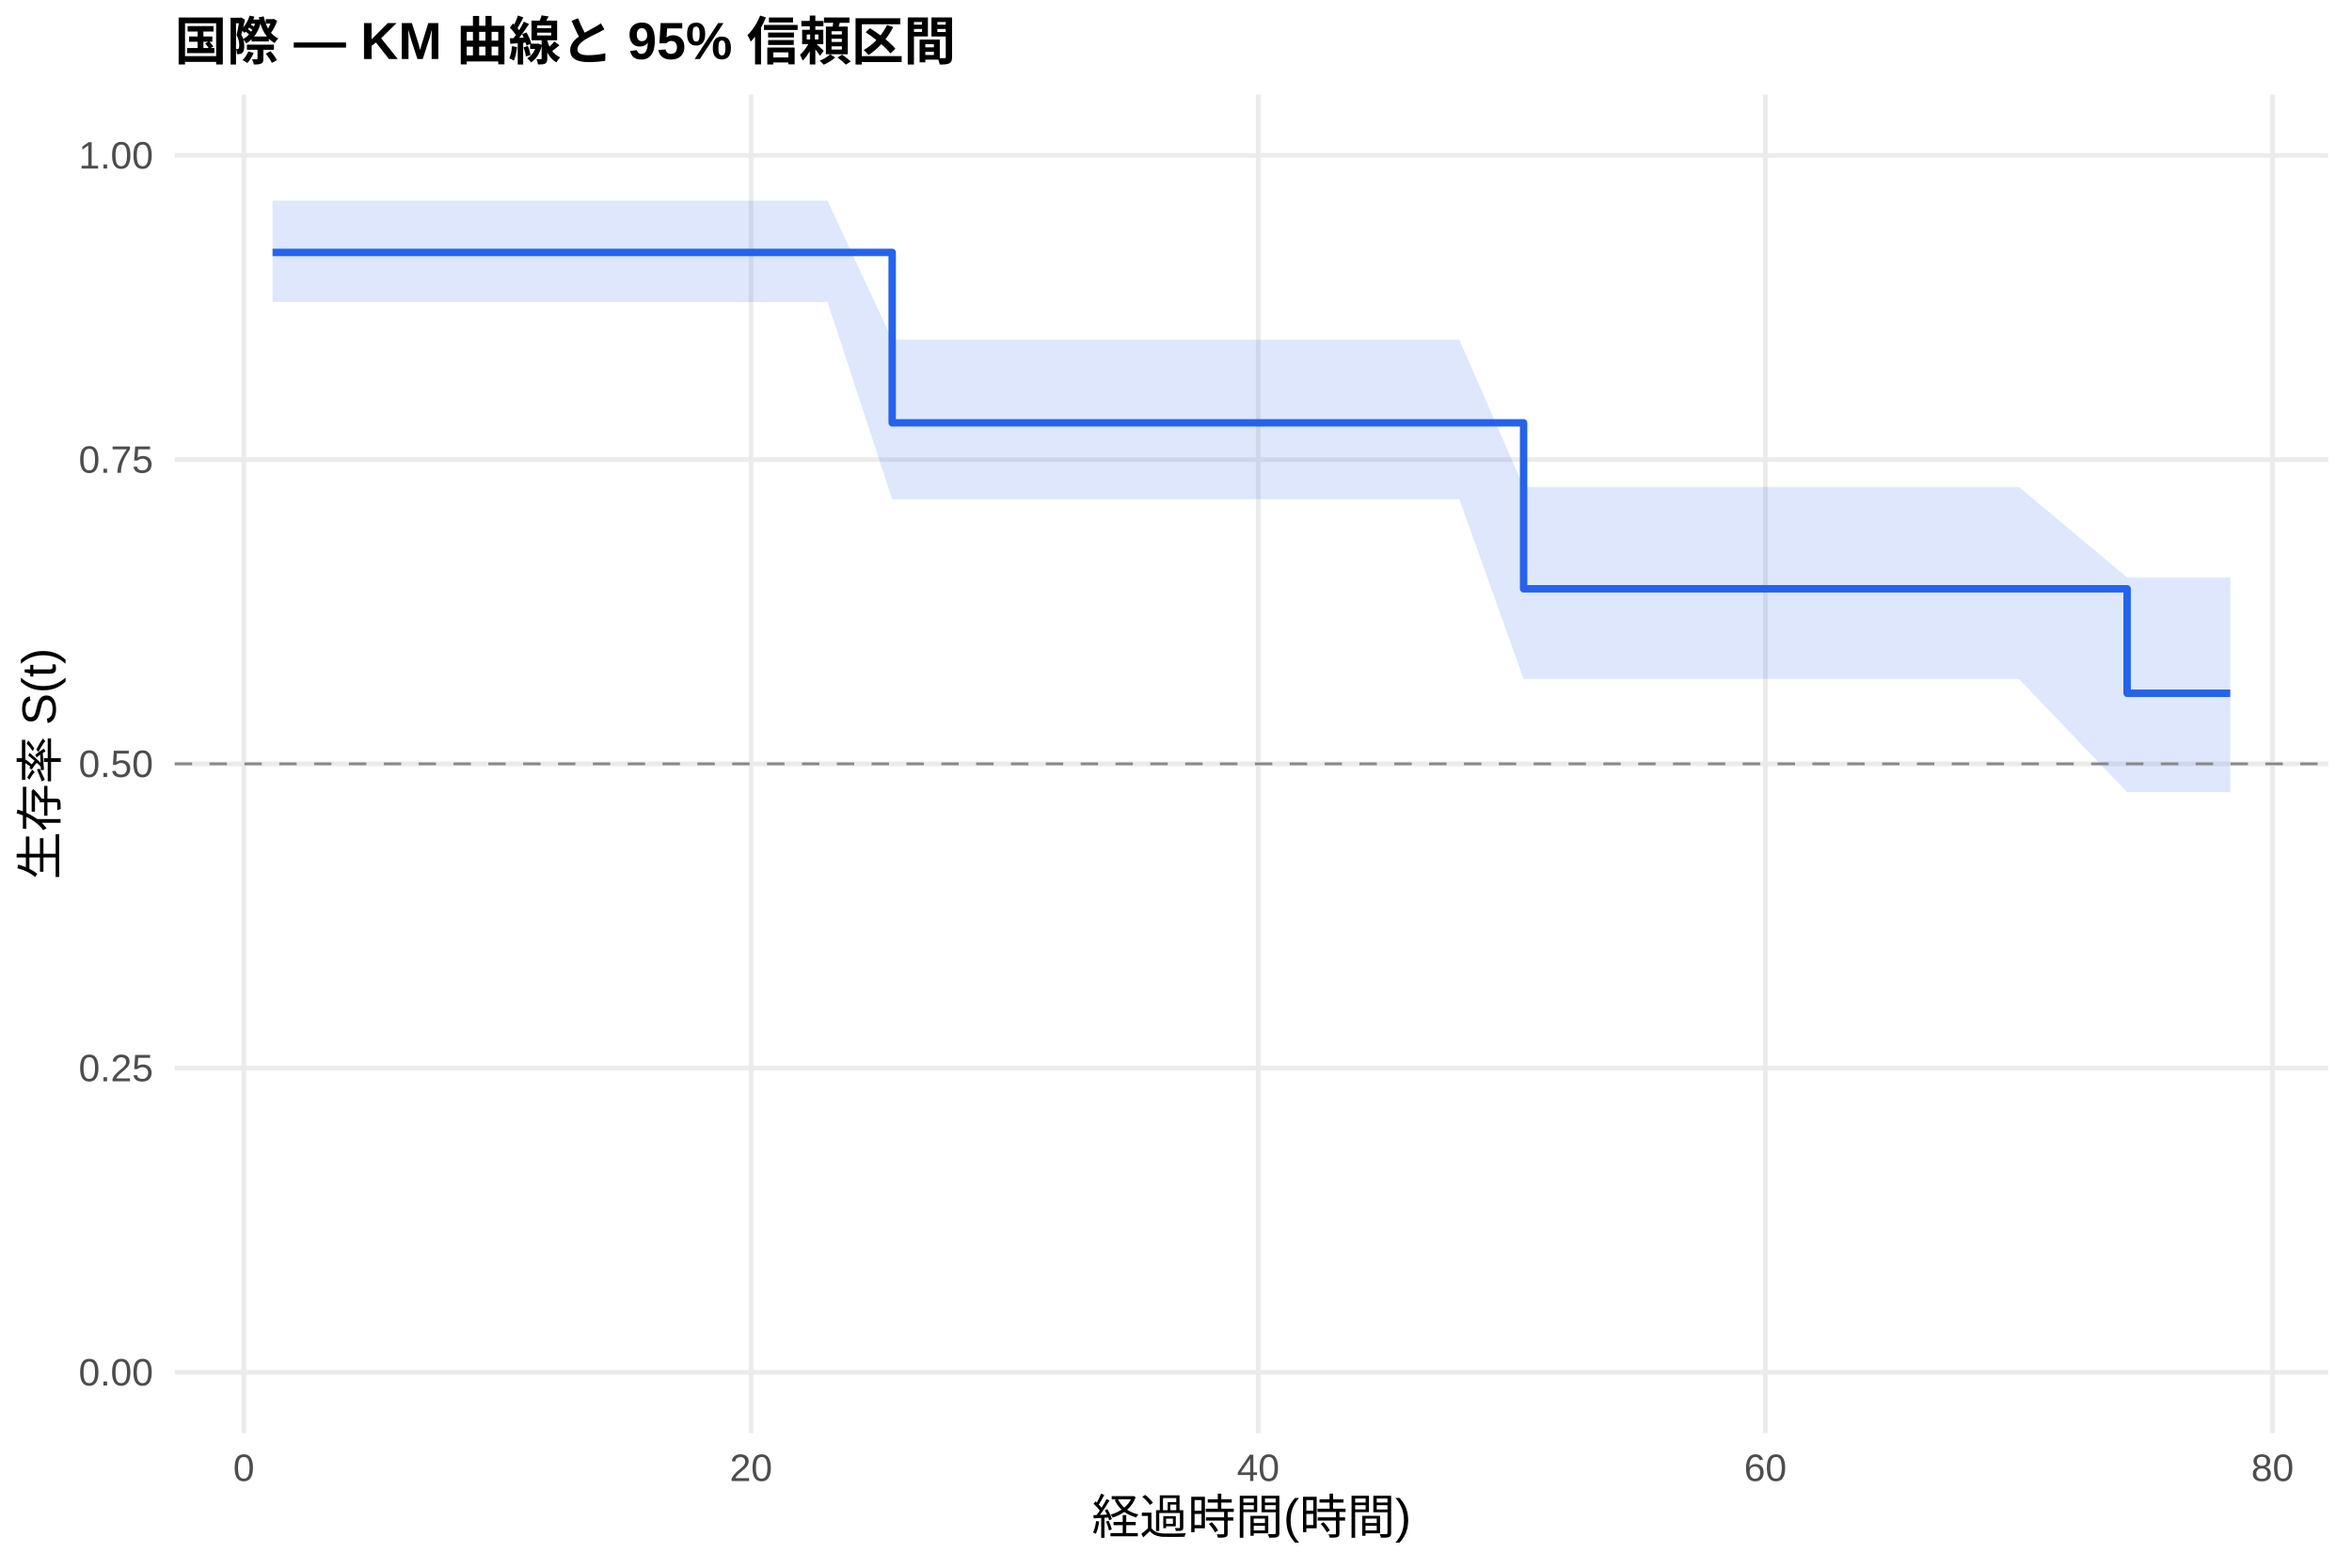
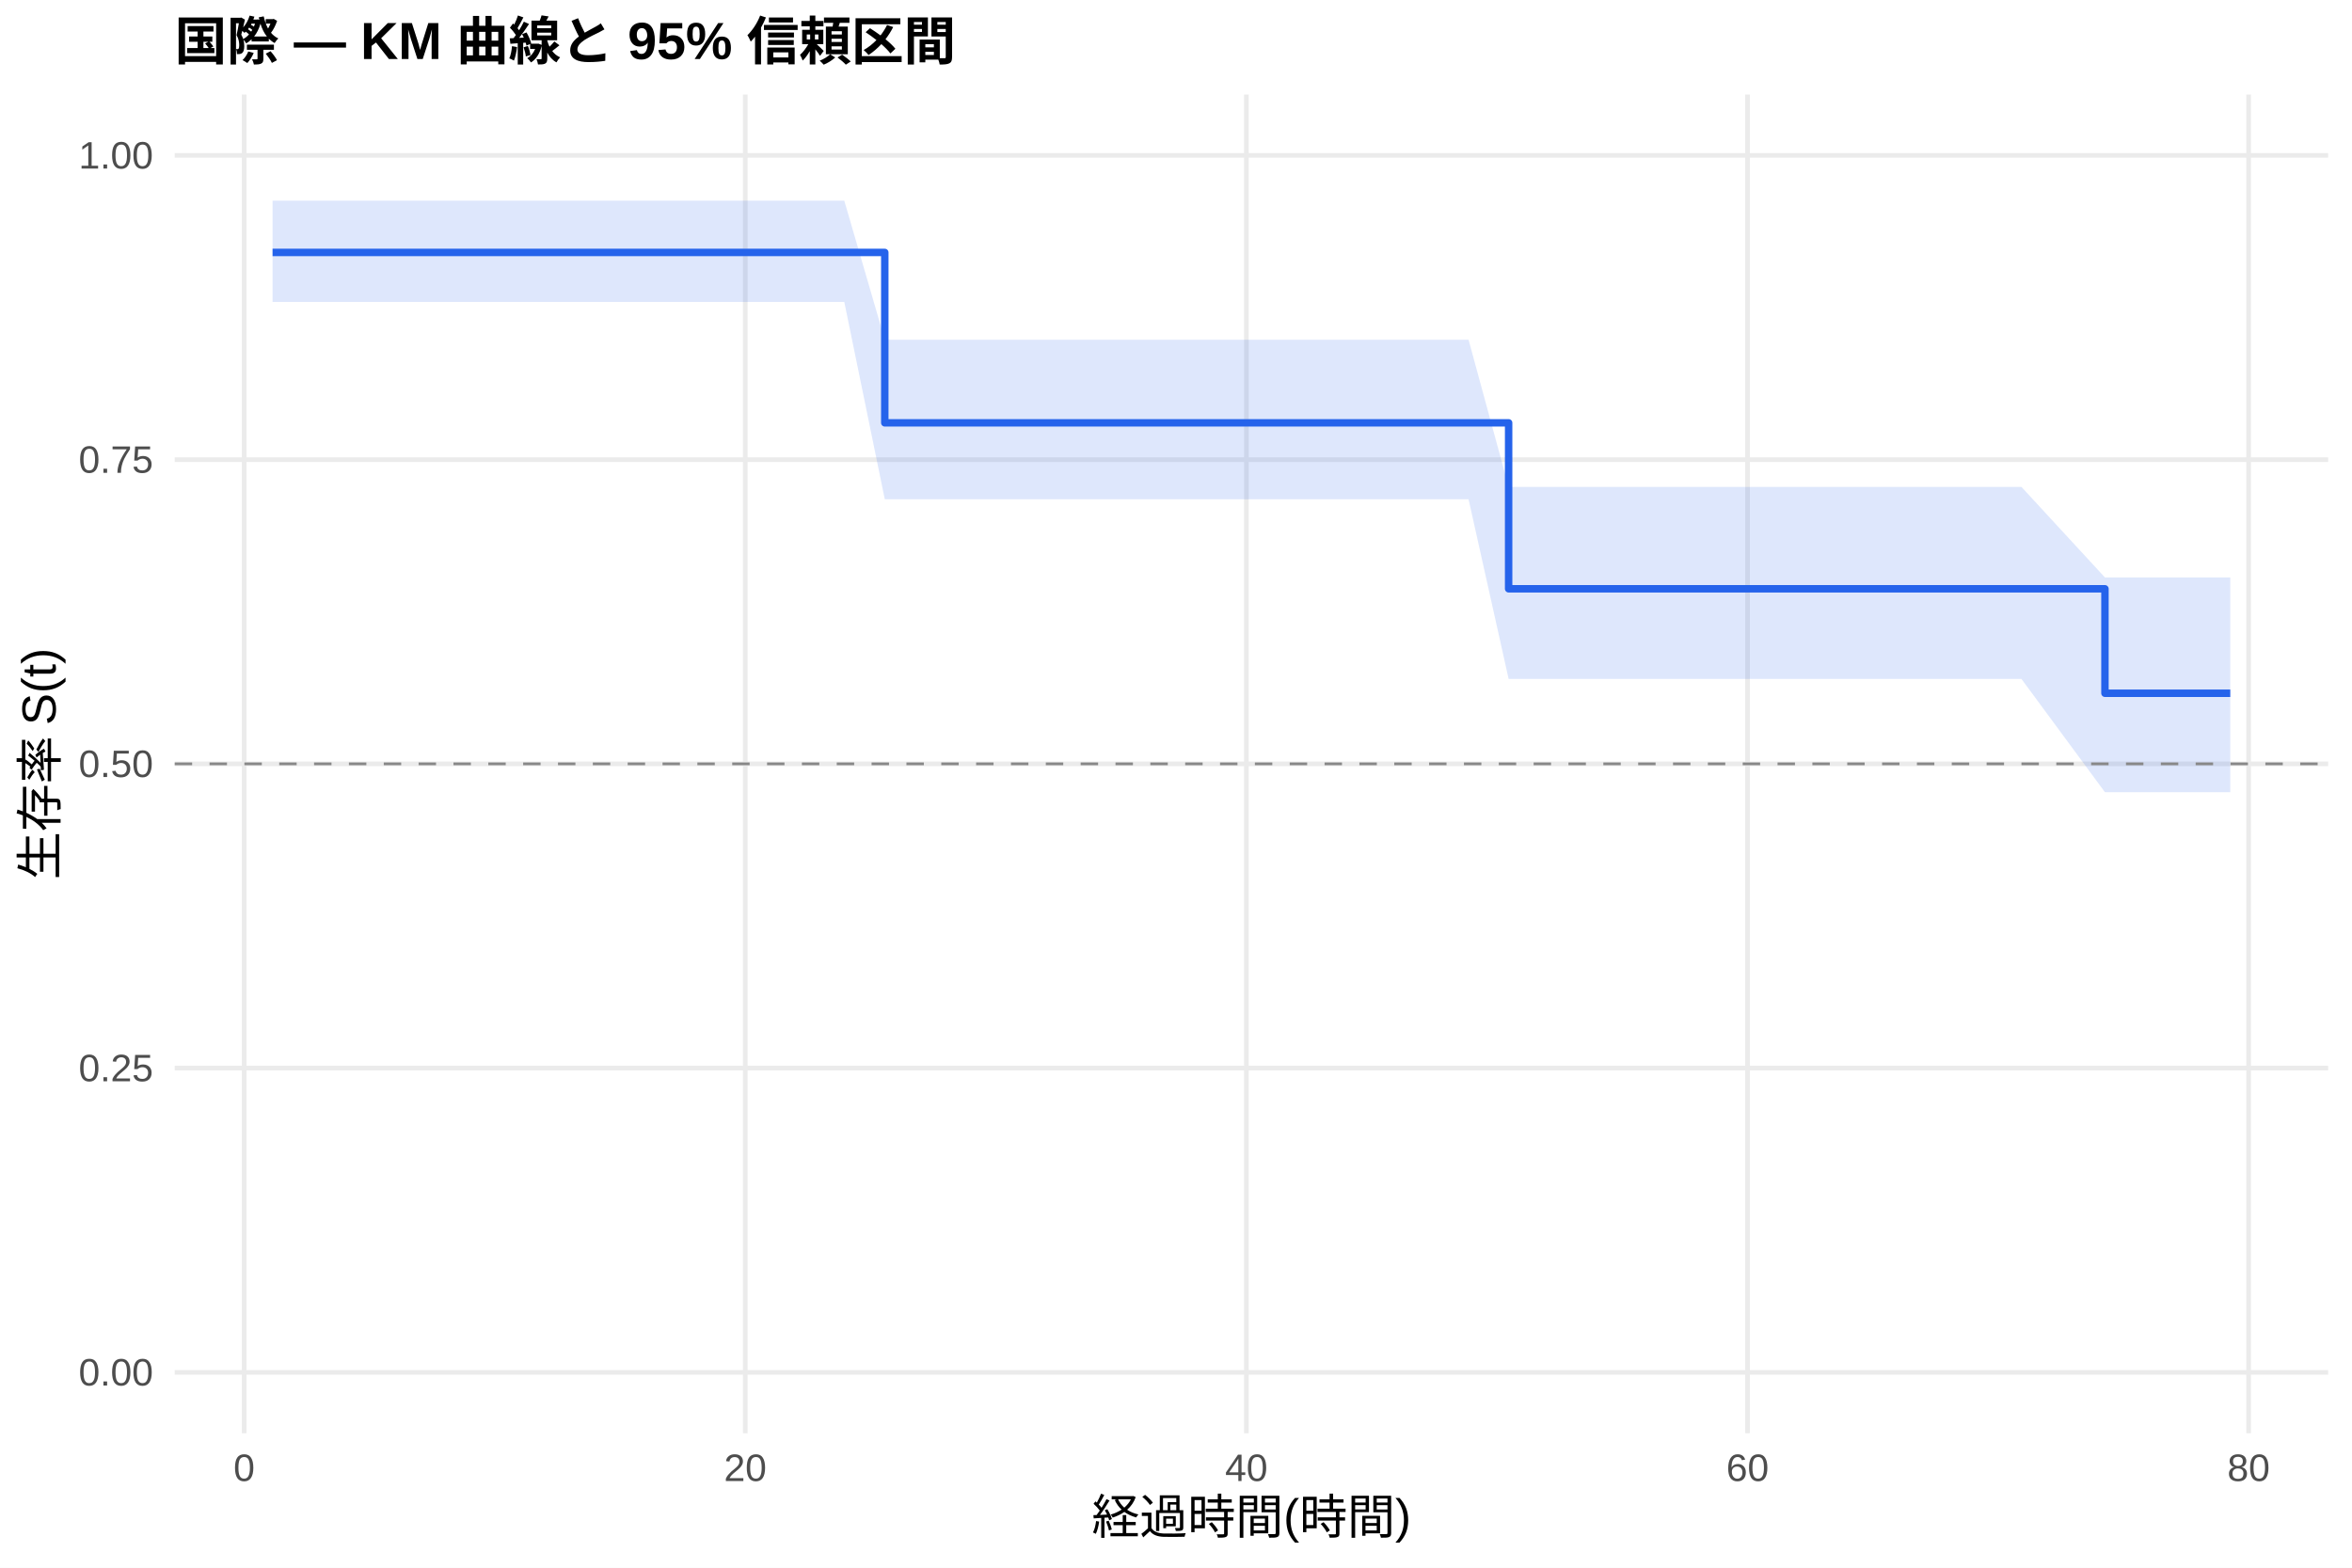
<svg xmlns="http://www.w3.org/2000/svg" width="540.00pt" height="360.00pt" viewBox="0 0 540.00 360.00">
  <g class="svglite">
    <defs>
      <style type="text/css">
    .svglite line, .svglite polyline, .svglite polygon, .svglite path, .svglite rect, .svglite circle {
      fill: none;
      stroke: #000000;
      stroke-linecap: round;
      stroke-linejoin: round;
      stroke-miterlimit: 10.00;
    }
    .svglite text {
      white-space: pre;
    }
    .svglite g.glyphgroup path {
      fill: inherit;
      stroke: none;
    }
  </style>
    </defs>
    <rect width="100%" height="100%" style="stroke: none; fill: #FFFFFF;" />
    <defs>
      <clipPath id="cpMC4wMHw1NDAuMDB8MC4wMHwzNjAuMDA=">
        <rect x="0.00" y="0.00" width="540.00" height="360.00" />
      </clipPath>
    </defs>
    <g clip-path="url(#cpMC4wMHw1NDAuMDB8MC4wMHwzNjAuMDA=)">
      <rect x="0" y="0.00" width="540.00" height="360.00" style="stroke-width: 1.07; stroke: none; fill: #FFFFFF;" />
    </g>
    <defs>
      <clipPath id="cpNDAuMTF8NTM0LjUyfDIxLjcxfDMyOS4xMg==">
        <rect x="40.11" y="21.71" width="494.41" height="307.41" />
      </clipPath>
    </defs>
    <g clip-path="url(#cpNDAuMTF8NTM0LjUyfDIxLjcxfDMyOS4xMg==)">
      <polyline points="40.11,315.14 534.52,315.14 " style="stroke-width: 1.07; stroke: #EBEBEB; stroke-linecap: butt;" />
      <polyline points="40.11,245.28 534.52,245.28 " style="stroke-width: 1.07; stroke: #EBEBEB; stroke-linecap: butt;" />
      <polyline points="40.11,175.41 534.52,175.41 " style="stroke-width: 1.07; stroke: #EBEBEB; stroke-linecap: butt;" />
      <polyline points="40.11,105.55 534.52,105.55 " style="stroke-width: 1.07; stroke: #EBEBEB; stroke-linecap: butt;" />
      <polyline points="40.11,35.68 534.52,35.68 " style="stroke-width: 1.07; stroke: #EBEBEB; stroke-linecap: butt;" />
-       <polyline points="55.98,329.12 55.98,21.71 " style="stroke-width: 1.07; stroke: #EBEBEB; stroke-linecap: butt;" />
-       <polyline points="172.43,329.12 172.43,21.71 " style="stroke-width: 1.07; stroke: #EBEBEB; stroke-linecap: butt;" />
-       <polyline points="288.87,329.12 288.87,21.71 " style="stroke-width: 1.07; stroke: #EBEBEB; stroke-linecap: butt;" />
-       <polyline points="405.31,329.12 405.31,21.71 " style="stroke-width: 1.07; stroke: #EBEBEB; stroke-linecap: butt;" />
-       <polyline points="521.75,329.12 521.75,21.71 " style="stroke-width: 1.07; stroke: #EBEBEB; stroke-linecap: butt;" />
-       <polygon points="62.58,46.08 114.21,46.08 135.55,46.08 148.26,46.08 157.97,46.08 165.63,46.08 183.97,46.08 189.99,46.08 204.84,78.02 234.53,78.02 239.28,78.02 248.02,78.02 253.45,78.02 274.60,78.02 282.27,78.02 287.51,78.02 323.51,78.02 329.33,78.02 335.06,78.02 349.81,111.82 363.58,111.82 374.06,111.82 379.01,111.82 387.65,111.82 398.42,111.82 403.76,111.82 409.58,111.82 414.43,111.82 432.38,111.82 444.90,111.82 463.53,111.82 488.37,132.61 492.54,132.61 497.40,132.61 512.05,132.61 512.05,181.92 497.40,181.92 492.54,181.92 488.37,181.92 463.53,155.91 444.90,155.91 432.38,155.91 414.43,155.91 409.58,155.91 403.76,155.91 398.42,155.91 387.65,155.91 379.01,155.91 374.06,155.91 363.58,155.91 349.81,155.91 335.06,114.65 329.33,114.65 323.51,114.65 287.51,114.65 282.27,114.65 274.60,114.65 253.45,114.65 248.02,114.65 239.28,114.65 234.53,114.65 204.84,114.65 189.99,69.33 183.97,69.33 165.63,69.33 157.97,69.33 148.26,69.33 135.55,69.33 114.21,69.33 62.58,69.33 " style="stroke-width: 0.00; stroke: none; stroke-linecap: butt; fill: #2563EB; fill-opacity: 0.15;" />
-       <polyline points="62.58,46.08 114.21,46.08 135.55,46.08 148.26,46.08 157.97,46.08 165.63,46.08 183.97,46.08 189.99,46.08 204.84,78.02 234.53,78.02 239.28,78.02 248.02,78.02 253.45,78.02 274.60,78.02 282.27,78.02 287.51,78.02 323.51,78.02 329.33,78.02 335.06,78.02 349.81,111.82 363.58,111.82 374.06,111.82 379.01,111.82 387.65,111.82 398.42,111.82 403.76,111.82 409.58,111.82 414.43,111.82 432.38,111.82 444.90,111.82 463.53,111.82 488.37,132.61 492.54,132.61 497.40,132.61 512.05,132.61 " style="stroke-width: 1.07; stroke: none; stroke-linecap: butt;" />
-       <polyline points="512.05,181.92 497.40,181.92 492.54,181.92 488.37,181.92 463.53,155.91 444.90,155.91 432.38,155.91 414.43,155.91 409.58,155.91 403.76,155.91 398.42,155.91 387.65,155.91 379.01,155.91 374.06,155.91 363.58,155.91 349.81,155.91 335.06,114.65 329.33,114.65 323.51,114.65 287.51,114.65 282.27,114.65 274.60,114.65 253.45,114.65 248.02,114.65 239.28,114.65 234.53,114.65 204.84,114.65 189.99,69.33 183.97,69.33 165.63,69.33 157.97,69.33 148.26,69.33 135.55,69.33 114.21,69.33 62.58,69.33 " style="stroke-width: 1.07; stroke: none; stroke-linecap: butt;" />
-       <polyline points="62.58,57.97 114.21,57.97 114.21,57.97 135.55,57.97 135.55,57.97 148.26,57.97 148.26,57.97 157.97,57.97 157.97,57.97 165.63,57.97 165.63,57.97 183.97,57.97 183.97,57.97 189.99,57.97 189.99,57.97 204.84,57.97 204.84,97.10 234.53,97.10 234.53,97.10 239.28,97.10 239.28,97.10 248.02,97.10 248.02,97.10 253.45,97.10 253.45,97.10 274.60,97.10 274.60,97.10 282.27,97.10 282.27,97.10 287.51,97.10 287.51,97.10 323.51,97.10 323.51,97.10 329.33,97.10 329.33,97.10 335.06,97.10 335.06,97.10 349.81,97.10 349.81,135.21 363.58,135.21 363.58,135.21 374.06,135.21 374.06,135.21 379.01,135.21 379.01,135.21 387.65,135.21 387.65,135.21 398.42,135.21 398.42,135.21 403.76,135.21 403.76,135.21 409.58,135.21 409.58,135.21 414.43,135.21 414.43,135.21 432.38,135.21 432.38,135.21 444.90,135.21 444.90,135.21 463.53,135.21 463.53,135.21 488.37,135.21 488.37,159.20 492.54,159.20 492.54,159.20 497.40,159.20 497.40,159.20 512.05,159.20 512.05,159.20 " style="stroke-width: 1.71; stroke: #2563EB; stroke-linecap: butt;" />
+       <polyline points="56.06,329.12 56.06,21.71 " style="stroke-width: 1.07; stroke: #EBEBEB; stroke-linecap: butt;" />
+       <polyline points="171.11,329.12 171.11,21.71 " style="stroke-width: 1.07; stroke: #EBEBEB; stroke-linecap: butt;" />
+       <polyline points="286.16,329.12 286.16,21.71 " style="stroke-width: 1.07; stroke: #EBEBEB; stroke-linecap: butt;" />
+       <polyline points="401.22,329.12 401.22,21.71 " style="stroke-width: 1.07; stroke: #EBEBEB; stroke-linecap: butt;" />
+       <polyline points="516.27,329.12 516.27,21.71 " style="stroke-width: 1.07; stroke: #EBEBEB; stroke-linecap: butt;" />
+       <polygon points="62.58,46.08 118.96,46.08 140.05,46.08 152.61,46.08 162.20,46.08 169.77,46.08 187.89,46.08 193.84,46.08 203.14,78.02 237.84,78.02 242.54,78.02 251.17,78.02 256.54,78.02 277.44,78.02 285.01,78.02 290.19,78.02 325.76,78.02 331.51,78.02 337.17,78.02 346.37,111.82 365.36,111.82 375.71,111.82 380.60,111.82 389.13,111.82 399.78,111.82 405.05,111.82 410.80,111.82 415.60,111.82 433.33,111.82 445.70,111.82 464.11,111.82 483.28,132.61 492.78,132.61 497.57,132.61 512.05,132.61 512.05,181.92 497.57,181.92 492.78,181.92 483.28,181.92 464.11,155.91 445.70,155.91 433.33,155.91 415.60,155.91 410.80,155.91 405.05,155.91 399.78,155.91 389.13,155.91 380.60,155.91 375.71,155.91 365.36,155.91 346.37,155.91 337.17,114.65 331.51,114.65 325.76,114.65 290.19,114.65 285.01,114.65 277.44,114.65 256.54,114.65 251.17,114.65 242.54,114.65 237.84,114.65 203.14,114.65 193.84,69.33 187.89,69.33 169.77,69.33 162.20,69.33 152.61,69.33 140.05,69.33 118.96,69.33 62.58,69.33 " style="stroke-width: 0.00; stroke: none; stroke-linecap: butt; fill: #2563EB; fill-opacity: 0.15;" />
+       <polyline points="62.58,46.08 118.96,46.08 140.05,46.08 152.61,46.08 162.20,46.08 169.77,46.08 187.89,46.08 193.84,46.08 203.14,78.02 237.84,78.02 242.54,78.02 251.17,78.02 256.54,78.02 277.44,78.02 285.01,78.02 290.19,78.02 325.76,78.02 331.51,78.02 337.17,78.02 346.37,111.82 365.36,111.82 375.71,111.82 380.60,111.82 389.13,111.82 399.78,111.82 405.05,111.82 410.80,111.82 415.60,111.82 433.33,111.82 445.70,111.82 464.11,111.82 483.28,132.61 492.78,132.61 497.57,132.61 512.05,132.61 " style="stroke-width: 1.07; stroke: none; stroke-linecap: butt;" />
+       <polyline points="512.05,181.92 497.57,181.92 492.78,181.92 483.28,181.92 464.11,155.91 445.70,155.91 433.33,155.91 415.60,155.91 410.80,155.91 405.05,155.91 399.78,155.91 389.13,155.91 380.60,155.91 375.71,155.91 365.36,155.91 346.37,155.91 337.17,114.65 331.51,114.65 325.76,114.65 290.19,114.65 285.01,114.65 277.44,114.65 256.54,114.65 251.17,114.65 242.54,114.65 237.84,114.65 203.14,114.65 193.84,69.33 187.89,69.33 169.77,69.33 162.20,69.33 152.61,69.33 140.05,69.33 118.96,69.33 62.58,69.33 " style="stroke-width: 1.07; stroke: none; stroke-linecap: butt;" />
+       <polyline points="62.58,57.97 118.96,57.97 118.96,57.97 140.05,57.97 140.05,57.97 152.61,57.97 152.61,57.97 162.20,57.97 162.20,57.97 169.77,57.97 169.77,57.97 187.89,57.97 187.89,57.97 193.84,57.97 193.84,57.97 203.14,57.97 203.14,97.10 237.84,97.10 237.84,97.10 242.54,97.10 242.54,97.10 251.17,97.10 251.17,97.10 256.54,97.10 256.54,97.10 277.44,97.10 277.44,97.10 285.01,97.10 285.01,97.10 290.19,97.10 290.19,97.10 325.76,97.10 325.76,97.10 331.51,97.10 331.51,97.10 337.17,97.10 337.17,97.10 346.37,97.10 346.37,135.21 365.36,135.21 365.36,135.21 375.71,135.21 375.71,135.21 380.60,135.21 380.60,135.21 389.13,135.21 389.13,135.21 399.78,135.21 399.78,135.21 405.05,135.21 405.05,135.21 410.80,135.21 410.80,135.21 415.60,135.21 415.60,135.21 433.33,135.21 433.33,135.21 445.70,135.21 445.70,135.21 464.11,135.21 464.11,135.21 483.28,135.21 483.28,159.20 492.78,159.20 492.78,159.20 497.57,159.20 497.57,159.20 512.05,159.20 512.05,159.20 " style="stroke-width: 1.71; stroke: #2563EB; stroke-linecap: butt;" />
      <line x1="40.11" y1="175.41" x2="534.52" y2="175.41" style="stroke-width: 0.64; stroke: #888888; stroke-dasharray: 4.00,4.00; stroke-linecap: butt;" />
    </g>
    <g clip-path="url(#cpMC4wMHw1NDAuMDB8MC4wMHwzNjAuMDA=)">
      <text x="35.18" y="318.17" text-anchor="end" style="font-size: 8.80px;fill: #4D4D4D; font-family: &quot;Liberation Sans&quot;;" textLength="17.11px" lengthAdjust="spacingAndGlyphs">0.00</text>
      <text x="35.18" y="248.30" text-anchor="end" style="font-size: 8.80px;fill: #4D4D4D; font-family: &quot;Liberation Sans&quot;;" textLength="17.11px" lengthAdjust="spacingAndGlyphs">0.25</text>
      <text x="35.18" y="178.44" text-anchor="end" style="font-size: 8.80px;fill: #4D4D4D; font-family: &quot;Liberation Sans&quot;;" textLength="17.11px" lengthAdjust="spacingAndGlyphs">0.50</text>
      <text x="35.18" y="108.57" text-anchor="end" style="font-size: 8.80px;fill: #4D4D4D; font-family: &quot;Liberation Sans&quot;;" textLength="17.11px" lengthAdjust="spacingAndGlyphs">0.75</text>
      <text x="35.18" y="38.71" text-anchor="end" style="font-size: 8.80px;fill: #4D4D4D; font-family: &quot;Liberation Sans&quot;;" textLength="17.11px" lengthAdjust="spacingAndGlyphs">1.00</text>
-       <text x="55.98" y="340.10" text-anchor="middle" style="font-size: 8.80px;fill: #4D4D4D; font-family: &quot;Liberation Sans&quot;;" textLength="4.89px" lengthAdjust="spacingAndGlyphs">0</text>
-       <text x="172.43" y="340.10" text-anchor="middle" style="font-size: 8.80px;fill: #4D4D4D; font-family: &quot;Liberation Sans&quot;;" textLength="9.78px" lengthAdjust="spacingAndGlyphs">20</text>
-       <text x="288.87" y="340.10" text-anchor="middle" style="font-size: 8.80px;fill: #4D4D4D; font-family: &quot;Liberation Sans&quot;;" textLength="9.78px" lengthAdjust="spacingAndGlyphs">40</text>
-       <text x="405.31" y="340.10" text-anchor="middle" style="font-size: 8.80px;fill: #4D4D4D; font-family: &quot;Liberation Sans&quot;;" textLength="9.78px" lengthAdjust="spacingAndGlyphs">60</text>
-       <text x="521.75" y="340.10" text-anchor="middle" style="font-size: 8.80px;fill: #4D4D4D; font-family: &quot;Liberation Sans&quot;;" textLength="9.78px" lengthAdjust="spacingAndGlyphs">80</text>
+       <text x="56.06" y="340.10" text-anchor="middle" style="font-size: 8.80px;fill: #4D4D4D; font-family: &quot;Liberation Sans&quot;;" textLength="4.89px" lengthAdjust="spacingAndGlyphs">0</text>
+       <text x="171.11" y="340.10" text-anchor="middle" style="font-size: 8.80px;fill: #4D4D4D; font-family: &quot;Liberation Sans&quot;;" textLength="9.78px" lengthAdjust="spacingAndGlyphs">20</text>
+       <text x="286.16" y="340.10" text-anchor="middle" style="font-size: 8.80px;fill: #4D4D4D; font-family: &quot;Liberation Sans&quot;;" textLength="9.78px" lengthAdjust="spacingAndGlyphs">40</text>
+       <text x="401.22" y="340.10" text-anchor="middle" style="font-size: 8.80px;fill: #4D4D4D; font-family: &quot;Liberation Sans&quot;;" textLength="9.78px" lengthAdjust="spacingAndGlyphs">60</text>
+       <text x="516.27" y="340.10" text-anchor="middle" style="font-size: 8.80px;fill: #4D4D4D; font-family: &quot;Liberation Sans&quot;;" textLength="9.78px" lengthAdjust="spacingAndGlyphs">80</text>
      <text x="287.32" y="352.24" text-anchor="middle" style="font-size: 11.00px; font-family: &quot;Liberation Sans&quot;;" textLength="73.31px" lengthAdjust="spacingAndGlyphs">経過時間(時間)</text>
      <text transform="translate(13.05,175.41) rotate(-90)" text-anchor="middle" style="font-size: 11.00px; font-family: &quot;Liberation Sans&quot;;" textLength="53.78px" lengthAdjust="spacingAndGlyphs">生存率 S(t)</text>
      <text x="40.11" y="13.74" style="font-size: 12.00px; font-weight: bold; font-family: &quot;Liberation Sans&quot;;" textLength="179.33px" lengthAdjust="spacingAndGlyphs">国際 — KM 曲線と 95% 信頼区間</text>
    </g>
  </g>
</svg>
